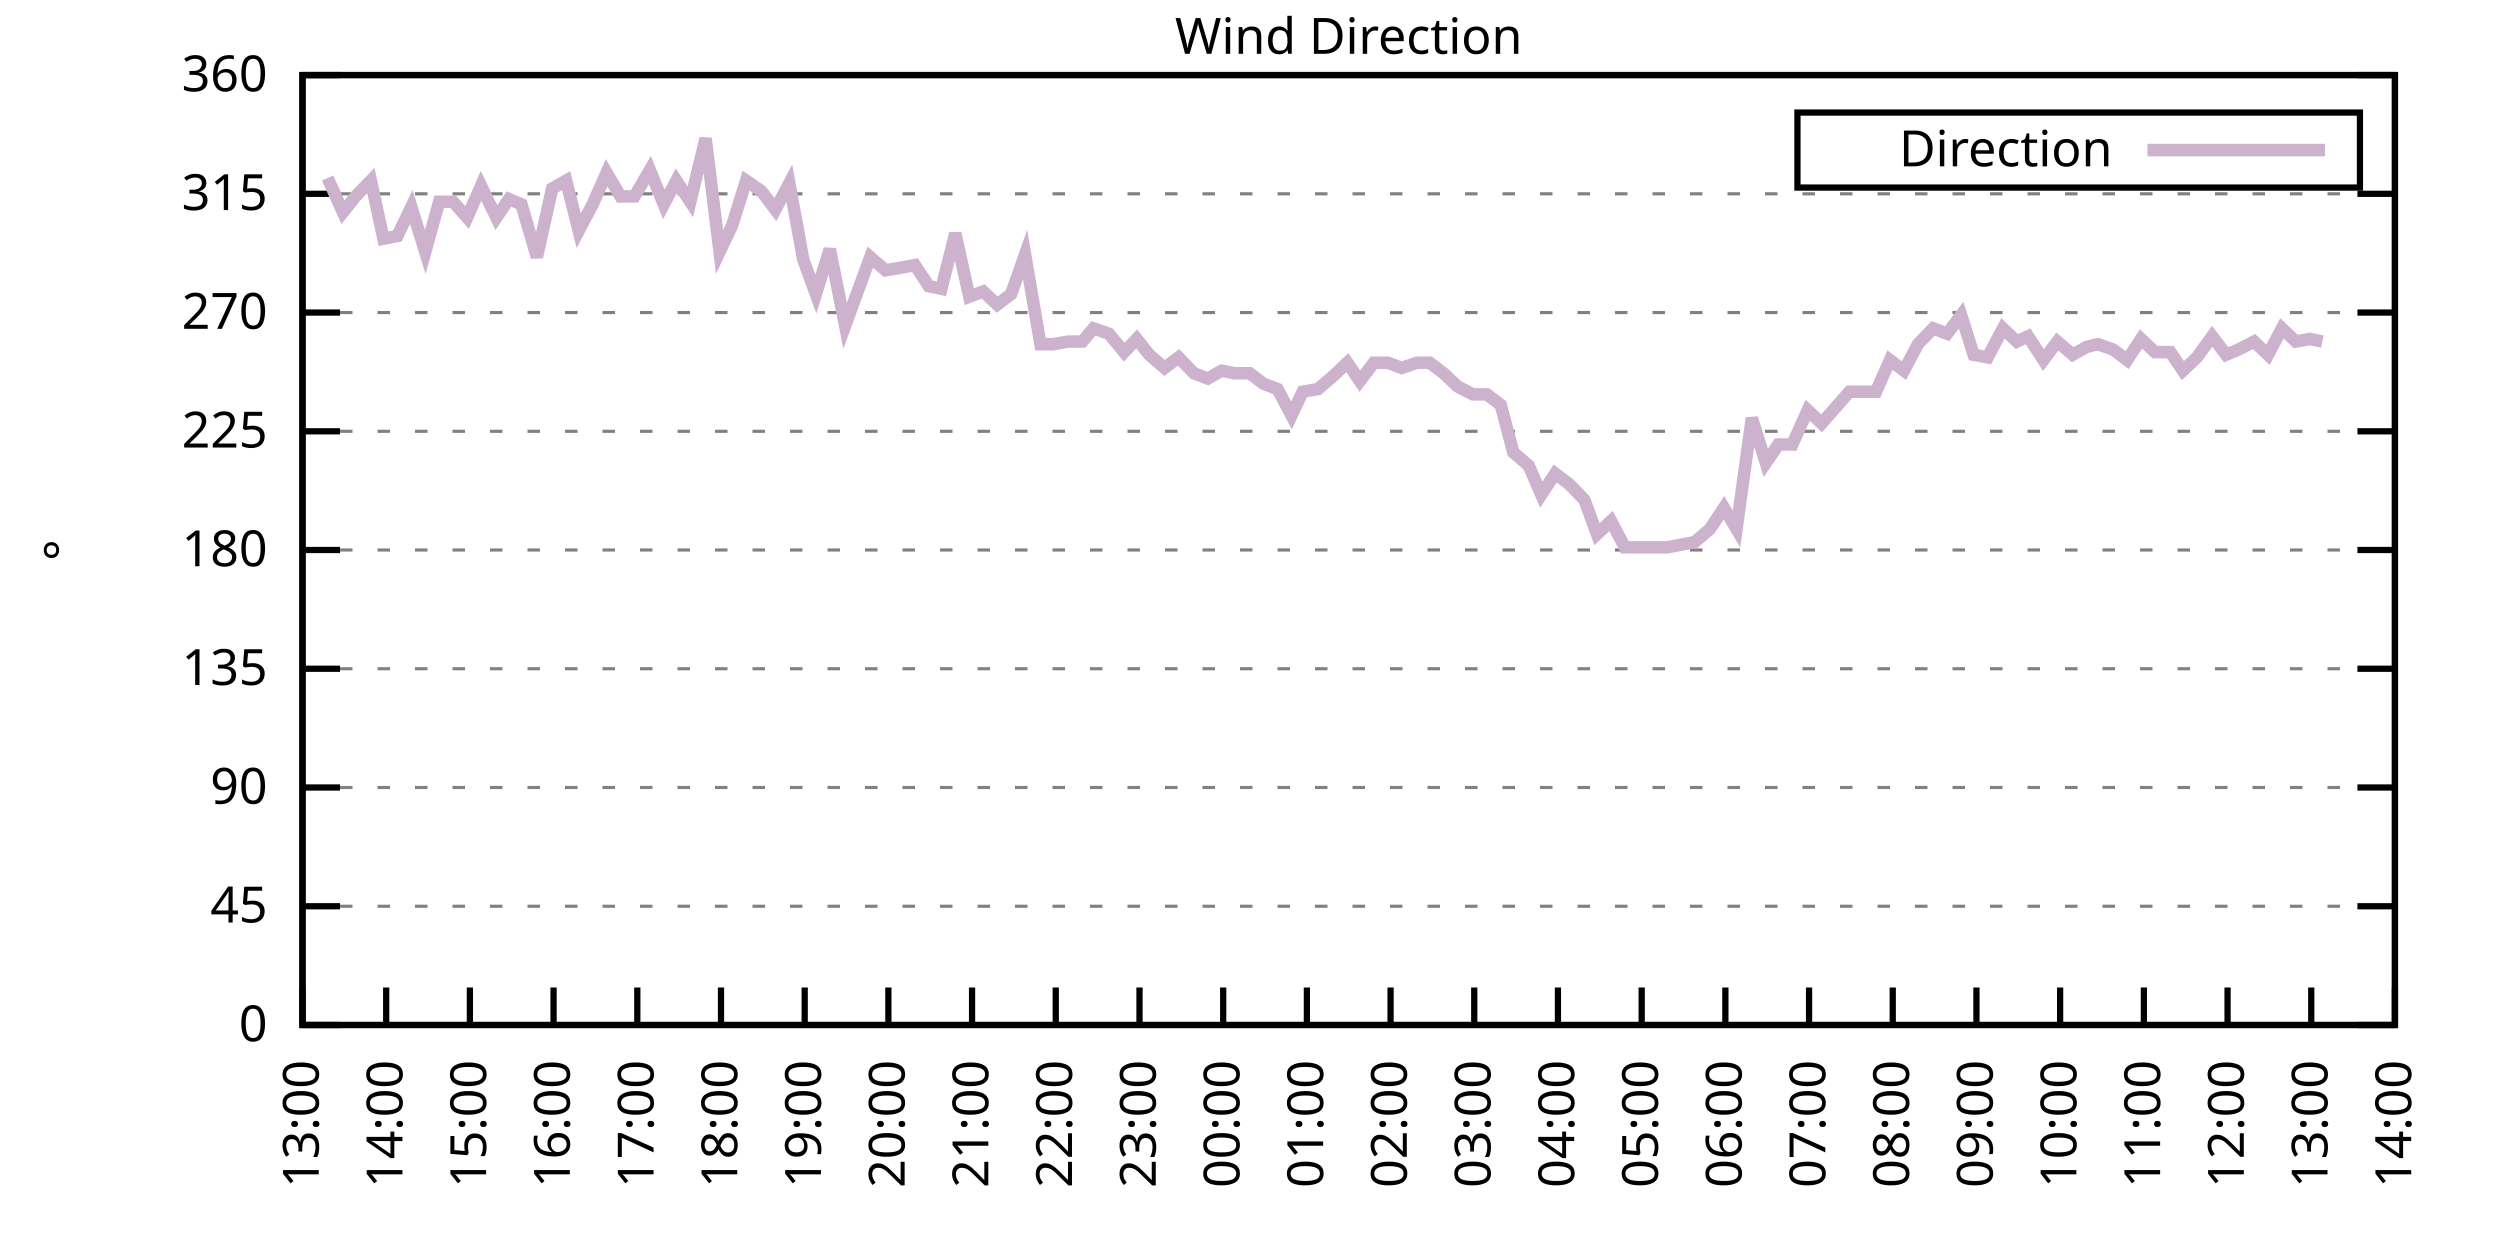
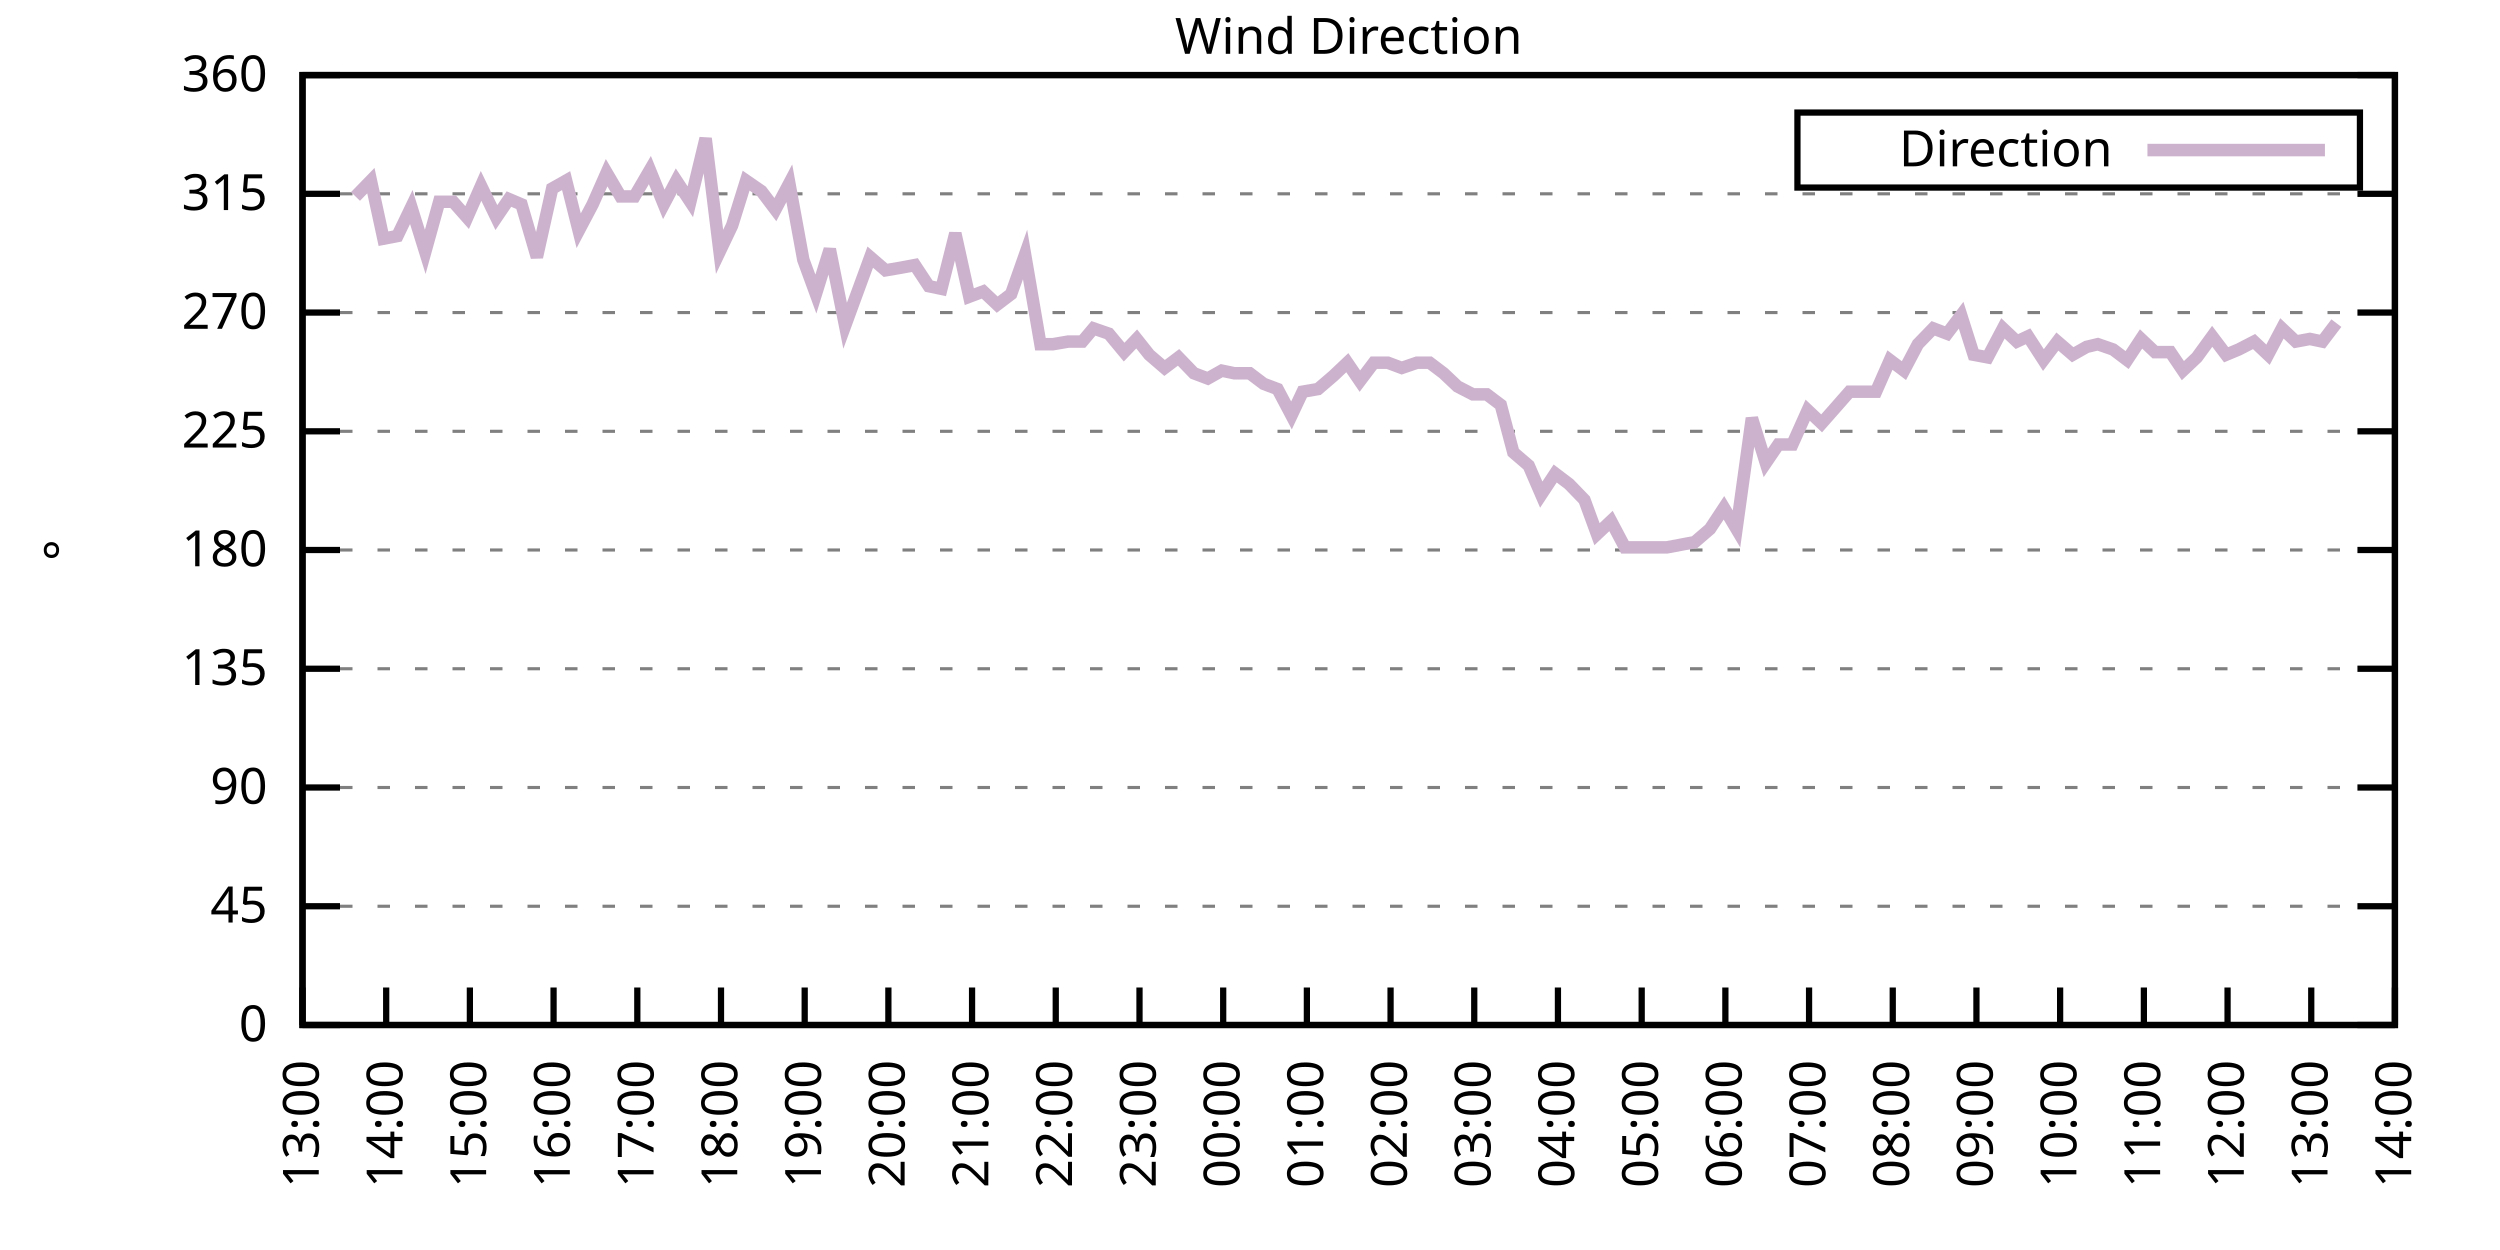
<svg xmlns="http://www.w3.org/2000/svg" xmlns:xlink="http://www.w3.org/1999/xlink" width="400" height="200" viewBox="0 0 400 200">
  <g id="gnuplot_canvas">
    <rect x="0" y="0" width="400" height="200" fill="none" />
    <defs>
      <circle id="gpDot" r="0.5" stroke-width="0.5" stroke="currentColor" />
      <path id="gpPt0" stroke-width="0.333" stroke="currentColor" d="M-1,0 h2 M0,-1 v2" />
      <path id="gpPt1" stroke-width="0.333" stroke="currentColor" d="M-1,-1 L1,1 M1,-1 L-1,1" />
      <path id="gpPt2" stroke-width="0.333" stroke="currentColor" d="M-1,0 L1,0 M0,-1 L0,1 M-1,-1 L1,1 M-1,1 L1,-1" />
      <rect id="gpPt3" stroke-width="0.333" stroke="currentColor" x="-1" y="-1" width="2" height="2" />
      <rect id="gpPt4" stroke-width="0.333" stroke="currentColor" fill="currentColor" x="-1" y="-1" width="2" height="2" />
      <circle id="gpPt5" stroke-width="0.333" stroke="currentColor" cx="0" cy="0" r="1" />
      <use xlink:href="#gpPt5" id="gpPt6" fill="currentColor" stroke="none" />
      <path id="gpPt7" stroke-width="0.333" stroke="currentColor" d="M0,-1.33 L-1.33,0.67 L1.33,0.67 z" />
      <use xlink:href="#gpPt7" id="gpPt8" fill="currentColor" stroke="none" />
      <use xlink:href="#gpPt7" id="gpPt9" stroke="currentColor" transform="rotate(180)" />
      <use xlink:href="#gpPt9" id="gpPt10" fill="currentColor" stroke="none" />
      <use xlink:href="#gpPt3" id="gpPt11" stroke="currentColor" transform="rotate(45)" />
      <use xlink:href="#gpPt11" id="gpPt12" fill="currentColor" stroke="none" />
      <path id="gpPt13" stroke-width="0.333" stroke="currentColor" d="M0,1.330 L1.265,0.411 L0.782,-1.067 L-0.782,-1.076 L-1.265,0.411 z" />
      <use xlink:href="#gpPt13" id="gpPt14" fill="currentColor" stroke="none" />
      <filter id="textbox" filterUnits="objectBoundingBox" x="0" y="0" height="1" width="1">
        <feFlood flood-color="white" flood-opacity="1" result="bgnd" />
        <feComposite in="SourceGraphic" in2="bgnd" operator="atop" />
      </filter>
      <filter id="greybox" filterUnits="objectBoundingBox" x="0" y="0" height="1" width="1">
        <feFlood flood-color="lightgrey" flood-opacity="1" result="grey" />
        <feComposite in="SourceGraphic" in2="grey" operator="atop" />
      </filter>
    </defs>
    <g fill="none" color="white" stroke="currentColor" stroke-width="1.00" stroke-linecap="butt" stroke-linejoin="miter">
</g>
    <g fill="none" color="black" stroke="currentColor" stroke-width="1.00" stroke-linecap="butt" stroke-linejoin="miter">
      <g stroke="none" shape-rendering="crispEdges">
        <polygon fill="rgb(255, 255, 255)" points="48.40,164.00 383.18,164.00 383.18,12.02 48.40,12.02 " />
      </g>
    </g>
    <g fill="none" color="black" stroke="currentColor" stroke-width="1.00" stroke-linecap="butt" stroke-linejoin="miter">
</g>
    <g fill="none" color="black" stroke="black" stroke-width="0.50" stroke-linecap="butt" stroke-linejoin="miter">
</g>
    <g fill="none" color="gray" stroke="currentColor" stroke-width="0.50" stroke-linecap="butt" stroke-linejoin="miter">
      <path stroke="gray" stroke-dasharray="2,4" class="gridline" d="M48.40,164.00 L383.19,164.00  " />
    </g>
    <g fill="none" color="gray" stroke="gray" stroke-width="1.00" stroke-linecap="butt" stroke-linejoin="miter">
</g>
    <g fill="none" color="black" stroke="currentColor" stroke-width="1.00" stroke-linecap="butt" stroke-linejoin="miter">
      <path stroke="black" d="M48.40,164.00 L54.40,164.00 M383.19,164.00 L377.19,164.00  " />
      <g transform="translate(42.80,166.60)" stroke="none" fill="black" font-family="Sans" font-size="8.00" text-anchor="end">
        <text>
          <tspan font-family="Sans"> 0</tspan>
        </text>
      </g>
    </g>
    <g fill="none" color="black" stroke="currentColor" stroke-width="1.00" stroke-linecap="butt" stroke-linejoin="miter">
</g>
    <g fill="none" color="black" stroke="black" stroke-width="0.50" stroke-linecap="butt" stroke-linejoin="miter">
</g>
    <g fill="none" color="gray" stroke="currentColor" stroke-width="0.50" stroke-linecap="butt" stroke-linejoin="miter">
      <path stroke="gray" stroke-dasharray="2,4" class="gridline" d="M48.40,145.00 L383.19,145.00  " />
    </g>
    <g fill="none" color="gray" stroke="gray" stroke-width="1.00" stroke-linecap="butt" stroke-linejoin="miter">
</g>
    <g fill="none" color="black" stroke="currentColor" stroke-width="1.00" stroke-linecap="butt" stroke-linejoin="miter">
      <path stroke="black" d="M48.40,145.00 L54.40,145.00 M383.19,145.00 L377.19,145.00  " />
      <g transform="translate(42.80,147.60)" stroke="none" fill="black" font-family="Sans" font-size="8.00" text-anchor="end">
        <text>
          <tspan font-family="Sans"> 45</tspan>
        </text>
      </g>
    </g>
    <g fill="none" color="black" stroke="currentColor" stroke-width="1.00" stroke-linecap="butt" stroke-linejoin="miter">
</g>
    <g fill="none" color="black" stroke="black" stroke-width="0.50" stroke-linecap="butt" stroke-linejoin="miter">
</g>
    <g fill="none" color="gray" stroke="currentColor" stroke-width="0.50" stroke-linecap="butt" stroke-linejoin="miter">
      <path stroke="gray" stroke-dasharray="2,4" class="gridline" d="M48.40,126.00 L383.19,126.00  " />
    </g>
    <g fill="none" color="gray" stroke="gray" stroke-width="1.00" stroke-linecap="butt" stroke-linejoin="miter">
</g>
    <g fill="none" color="black" stroke="currentColor" stroke-width="1.00" stroke-linecap="butt" stroke-linejoin="miter">
      <path stroke="black" d="M48.40,126.00 L54.40,126.00 M383.19,126.00 L377.19,126.00  " />
      <g transform="translate(42.80,128.60)" stroke="none" fill="black" font-family="Sans" font-size="8.00" text-anchor="end">
        <text>
          <tspan font-family="Sans"> 90</tspan>
        </text>
      </g>
    </g>
    <g fill="none" color="black" stroke="currentColor" stroke-width="1.00" stroke-linecap="butt" stroke-linejoin="miter">
</g>
    <g fill="none" color="black" stroke="black" stroke-width="0.50" stroke-linecap="butt" stroke-linejoin="miter">
</g>
    <g fill="none" color="gray" stroke="currentColor" stroke-width="0.50" stroke-linecap="butt" stroke-linejoin="miter">
      <path stroke="gray" stroke-dasharray="2,4" class="gridline" d="M48.40,107.00 L383.19,107.00  " />
    </g>
    <g fill="none" color="gray" stroke="gray" stroke-width="1.00" stroke-linecap="butt" stroke-linejoin="miter">
</g>
    <g fill="none" color="black" stroke="currentColor" stroke-width="1.00" stroke-linecap="butt" stroke-linejoin="miter">
      <path stroke="black" d="M48.40,107.00 L54.40,107.00 M383.19,107.00 L377.19,107.00  " />
      <g transform="translate(42.80,109.60)" stroke="none" fill="black" font-family="Sans" font-size="8.00" text-anchor="end">
        <text>
          <tspan font-family="Sans"> 135</tspan>
        </text>
      </g>
    </g>
    <g fill="none" color="black" stroke="currentColor" stroke-width="1.00" stroke-linecap="butt" stroke-linejoin="miter">
</g>
    <g fill="none" color="black" stroke="black" stroke-width="0.50" stroke-linecap="butt" stroke-linejoin="miter">
</g>
    <g fill="none" color="gray" stroke="currentColor" stroke-width="0.50" stroke-linecap="butt" stroke-linejoin="miter">
      <path stroke="gray" stroke-dasharray="2,4" class="gridline" d="M48.40,88.00 L383.19,88.00  " />
    </g>
    <g fill="none" color="gray" stroke="gray" stroke-width="1.00" stroke-linecap="butt" stroke-linejoin="miter">
</g>
    <g fill="none" color="black" stroke="currentColor" stroke-width="1.00" stroke-linecap="butt" stroke-linejoin="miter">
      <path stroke="black" d="M48.40,88.00 L54.40,88.00 M383.19,88.00 L377.19,88.00  " />
      <g transform="translate(42.80,90.60)" stroke="none" fill="black" font-family="Sans" font-size="8.00" text-anchor="end">
        <text>
          <tspan font-family="Sans"> 180</tspan>
        </text>
      </g>
    </g>
    <g fill="none" color="black" stroke="currentColor" stroke-width="1.00" stroke-linecap="butt" stroke-linejoin="miter">
</g>
    <g fill="none" color="black" stroke="black" stroke-width="0.50" stroke-linecap="butt" stroke-linejoin="miter">
</g>
    <g fill="none" color="gray" stroke="currentColor" stroke-width="0.50" stroke-linecap="butt" stroke-linejoin="miter">
      <path stroke="gray" stroke-dasharray="2,4" class="gridline" d="M48.40,69.01 L383.19,69.01  " />
    </g>
    <g fill="none" color="gray" stroke="gray" stroke-width="1.00" stroke-linecap="butt" stroke-linejoin="miter">
</g>
    <g fill="none" color="black" stroke="currentColor" stroke-width="1.00" stroke-linecap="butt" stroke-linejoin="miter">
      <path stroke="black" d="M48.40,69.01 L54.40,69.01 M383.19,69.01 L377.19,69.01  " />
      <g transform="translate(42.80,71.61)" stroke="none" fill="black" font-family="Sans" font-size="8.00" text-anchor="end">
        <text>
          <tspan font-family="Sans"> 225</tspan>
        </text>
      </g>
    </g>
    <g fill="none" color="black" stroke="currentColor" stroke-width="1.00" stroke-linecap="butt" stroke-linejoin="miter">
</g>
    <g fill="none" color="black" stroke="black" stroke-width="0.50" stroke-linecap="butt" stroke-linejoin="miter">
</g>
    <g fill="none" color="gray" stroke="currentColor" stroke-width="0.50" stroke-linecap="butt" stroke-linejoin="miter">
      <path stroke="gray" stroke-dasharray="2,4" class="gridline" d="M48.40,50.01 L383.19,50.01  " />
    </g>
    <g fill="none" color="gray" stroke="gray" stroke-width="1.00" stroke-linecap="butt" stroke-linejoin="miter">
</g>
    <g fill="none" color="black" stroke="currentColor" stroke-width="1.00" stroke-linecap="butt" stroke-linejoin="miter">
      <path stroke="black" d="M48.40,50.01 L54.40,50.01 M383.19,50.01 L377.19,50.01  " />
      <g transform="translate(42.80,52.61)" stroke="none" fill="black" font-family="Sans" font-size="8.00" text-anchor="end">
        <text>
          <tspan font-family="Sans"> 270</tspan>
        </text>
      </g>
    </g>
    <g fill="none" color="black" stroke="currentColor" stroke-width="1.00" stroke-linecap="butt" stroke-linejoin="miter">
</g>
    <g fill="none" color="black" stroke="black" stroke-width="0.50" stroke-linecap="butt" stroke-linejoin="miter">
</g>
    <g fill="none" color="gray" stroke="currentColor" stroke-width="0.50" stroke-linecap="butt" stroke-linejoin="miter">
      <path stroke="gray" stroke-dasharray="2,4" class="gridline" d="M48.40,31.01 L383.19,31.01  " />
    </g>
    <g fill="none" color="gray" stroke="gray" stroke-width="1.00" stroke-linecap="butt" stroke-linejoin="miter">
</g>
    <g fill="none" color="black" stroke="currentColor" stroke-width="1.00" stroke-linecap="butt" stroke-linejoin="miter">
      <path stroke="black" d="M48.40,31.01 L54.40,31.01 M383.19,31.01 L377.19,31.01  " />
      <g transform="translate(42.80,33.61)" stroke="none" fill="black" font-family="Sans" font-size="8.00" text-anchor="end">
        <text>
          <tspan font-family="Sans"> 315</tspan>
        </text>
      </g>
    </g>
    <g fill="none" color="black" stroke="currentColor" stroke-width="1.00" stroke-linecap="butt" stroke-linejoin="miter">
</g>
    <g fill="none" color="black" stroke="black" stroke-width="0.50" stroke-linecap="butt" stroke-linejoin="miter">
</g>
    <g fill="none" color="gray" stroke="currentColor" stroke-width="0.50" stroke-linecap="butt" stroke-linejoin="miter">
      <path stroke="gray" stroke-dasharray="2,4" class="gridline" d="M48.40,12.01 L383.19,12.01  " />
    </g>
    <g fill="none" color="gray" stroke="gray" stroke-width="1.00" stroke-linecap="butt" stroke-linejoin="miter">
</g>
    <g fill="none" color="black" stroke="currentColor" stroke-width="1.00" stroke-linecap="butt" stroke-linejoin="miter">
      <path stroke="black" d="M48.40,12.01 L54.40,12.01 M383.19,12.01 L377.19,12.01  " />
      <g transform="translate(42.80,14.61)" stroke="none" fill="black" font-family="Sans" font-size="8.00" text-anchor="end">
        <text>
          <tspan font-family="Sans"> 360</tspan>
        </text>
      </g>
    </g>
    <g fill="none" color="black" stroke="currentColor" stroke-width="1.00" stroke-linecap="butt" stroke-linejoin="miter">
      <path stroke="black" d="M48.40,164.00 L48.40,158.00  " />
      <g transform="translate(51.00,169.60) rotate(270.00)" stroke="none" fill="black" font-family="Sans" font-size="8.00" text-anchor="end">
        <text>
          <tspan font-family="Sans">13:00</tspan>
        </text>
      </g>
    </g>
    <g fill="none" color="black" stroke="currentColor" stroke-width="1.00" stroke-linecap="butt" stroke-linejoin="miter">
      <path stroke="black" d="M61.79,164.00 L61.79,158.00  " />
      <g transform="translate(64.39,169.60) rotate(270.00)" stroke="none" fill="black" font-family="Sans" font-size="8.00" text-anchor="end">
        <text>
          <tspan font-family="Sans">14:00</tspan>
        </text>
      </g>
    </g>
    <g fill="none" color="black" stroke="currentColor" stroke-width="1.00" stroke-linecap="butt" stroke-linejoin="miter">
      <path stroke="black" d="M75.18,164.00 L75.18,158.00  " />
      <g transform="translate(77.78,169.60) rotate(270.00)" stroke="none" fill="black" font-family="Sans" font-size="8.00" text-anchor="end">
        <text>
          <tspan font-family="Sans">15:00</tspan>
        </text>
      </g>
    </g>
    <g fill="none" color="black" stroke="currentColor" stroke-width="1.00" stroke-linecap="butt" stroke-linejoin="miter">
      <path stroke="black" d="M88.57,164.00 L88.57,158.00  " />
      <g transform="translate(91.17,169.60) rotate(270.00)" stroke="none" fill="black" font-family="Sans" font-size="8.00" text-anchor="end">
        <text>
          <tspan font-family="Sans">16:00</tspan>
        </text>
      </g>
    </g>
    <g fill="none" color="black" stroke="currentColor" stroke-width="1.00" stroke-linecap="butt" stroke-linejoin="miter">
      <path stroke="black" d="M101.97,164.00 L101.97,158.00  " />
      <g transform="translate(104.57,169.60) rotate(270.00)" stroke="none" fill="black" font-family="Sans" font-size="8.00" text-anchor="end">
        <text>
          <tspan font-family="Sans">17:00</tspan>
        </text>
      </g>
    </g>
    <g fill="none" color="black" stroke="currentColor" stroke-width="1.00" stroke-linecap="butt" stroke-linejoin="miter">
      <path stroke="black" d="M115.36,164.00 L115.36,158.00  " />
      <g transform="translate(117.96,169.60) rotate(270.00)" stroke="none" fill="black" font-family="Sans" font-size="8.00" text-anchor="end">
        <text>
          <tspan font-family="Sans">18:00</tspan>
        </text>
      </g>
    </g>
    <g fill="none" color="black" stroke="currentColor" stroke-width="1.00" stroke-linecap="butt" stroke-linejoin="miter">
      <path stroke="black" d="M128.75,164.00 L128.75,158.00  " />
      <g transform="translate(131.35,169.60) rotate(270.00)" stroke="none" fill="black" font-family="Sans" font-size="8.00" text-anchor="end">
        <text>
          <tspan font-family="Sans">19:00</tspan>
        </text>
      </g>
    </g>
    <g fill="none" color="black" stroke="currentColor" stroke-width="1.00" stroke-linecap="butt" stroke-linejoin="miter">
      <path stroke="black" d="M142.14,164.00 L142.14,158.00  " />
      <g transform="translate(144.74,169.60) rotate(270.00)" stroke="none" fill="black" font-family="Sans" font-size="8.00" text-anchor="end">
        <text>
          <tspan font-family="Sans">20:00</tspan>
        </text>
      </g>
    </g>
    <g fill="none" color="black" stroke="currentColor" stroke-width="1.00" stroke-linecap="butt" stroke-linejoin="miter">
      <path stroke="black" d="M155.53,164.00 L155.53,158.00  " />
      <g transform="translate(158.13,169.60) rotate(270.00)" stroke="none" fill="black" font-family="Sans" font-size="8.00" text-anchor="end">
        <text>
          <tspan font-family="Sans">21:00</tspan>
        </text>
      </g>
    </g>
    <g fill="none" color="black" stroke="currentColor" stroke-width="1.00" stroke-linecap="butt" stroke-linejoin="miter">
      <path stroke="black" d="M168.92,164.00 L168.92,158.00  " />
      <g transform="translate(171.52,169.60) rotate(270.00)" stroke="none" fill="black" font-family="Sans" font-size="8.00" text-anchor="end">
        <text>
          <tspan font-family="Sans">22:00</tspan>
        </text>
      </g>
    </g>
    <g fill="none" color="black" stroke="currentColor" stroke-width="1.00" stroke-linecap="butt" stroke-linejoin="miter">
      <path stroke="black" d="M182.32,164.00 L182.32,158.00  " />
      <g transform="translate(184.92,169.60) rotate(270.00)" stroke="none" fill="black" font-family="Sans" font-size="8.00" text-anchor="end">
        <text>
          <tspan font-family="Sans">23:00</tspan>
        </text>
      </g>
    </g>
    <g fill="none" color="black" stroke="currentColor" stroke-width="1.00" stroke-linecap="butt" stroke-linejoin="miter">
      <path stroke="black" d="M195.71,164.00 L195.71,158.00  " />
      <g transform="translate(198.31,169.60) rotate(270.00)" stroke="none" fill="black" font-family="Sans" font-size="8.00" text-anchor="end">
        <text>
          <tspan font-family="Sans">00:00</tspan>
        </text>
      </g>
    </g>
    <g fill="none" color="black" stroke="currentColor" stroke-width="1.00" stroke-linecap="butt" stroke-linejoin="miter">
      <path stroke="black" d="M209.10,164.00 L209.10,158.00  " />
      <g transform="translate(211.70,169.60) rotate(270.00)" stroke="none" fill="black" font-family="Sans" font-size="8.00" text-anchor="end">
        <text>
          <tspan font-family="Sans">01:00</tspan>
        </text>
      </g>
    </g>
    <g fill="none" color="black" stroke="currentColor" stroke-width="1.00" stroke-linecap="butt" stroke-linejoin="miter">
      <path stroke="black" d="M222.49,164.00 L222.49,158.00  " />
      <g transform="translate(225.09,169.60) rotate(270.00)" stroke="none" fill="black" font-family="Sans" font-size="8.00" text-anchor="end">
        <text>
          <tspan font-family="Sans">02:00</tspan>
        </text>
      </g>
    </g>
    <g fill="none" color="black" stroke="currentColor" stroke-width="1.00" stroke-linecap="butt" stroke-linejoin="miter">
      <path stroke="black" d="M235.88,164.00 L235.88,158.00  " />
      <g transform="translate(238.48,169.60) rotate(270.00)" stroke="none" fill="black" font-family="Sans" font-size="8.00" text-anchor="end">
        <text>
          <tspan font-family="Sans">03:00</tspan>
        </text>
      </g>
    </g>
    <g fill="none" color="black" stroke="currentColor" stroke-width="1.00" stroke-linecap="butt" stroke-linejoin="miter">
      <path stroke="black" d="M249.27,164.00 L249.27,158.00  " />
      <g transform="translate(251.87,169.60) rotate(270.00)" stroke="none" fill="black" font-family="Sans" font-size="8.00" text-anchor="end">
        <text>
          <tspan font-family="Sans">04:00</tspan>
        </text>
      </g>
    </g>
    <g fill="none" color="black" stroke="currentColor" stroke-width="1.00" stroke-linecap="butt" stroke-linejoin="miter">
      <path stroke="black" d="M262.67,164.00 L262.67,158.00  " />
      <g transform="translate(265.27,169.60) rotate(270.00)" stroke="none" fill="black" font-family="Sans" font-size="8.00" text-anchor="end">
        <text>
          <tspan font-family="Sans">05:00</tspan>
        </text>
      </g>
    </g>
    <g fill="none" color="black" stroke="currentColor" stroke-width="1.00" stroke-linecap="butt" stroke-linejoin="miter">
      <path stroke="black" d="M276.06,164.00 L276.06,158.00  " />
      <g transform="translate(278.66,169.60) rotate(270.00)" stroke="none" fill="black" font-family="Sans" font-size="8.00" text-anchor="end">
        <text>
          <tspan font-family="Sans">06:00</tspan>
        </text>
      </g>
    </g>
    <g fill="none" color="black" stroke="currentColor" stroke-width="1.00" stroke-linecap="butt" stroke-linejoin="miter">
      <path stroke="black" d="M289.45,164.00 L289.45,158.00  " />
      <g transform="translate(292.05,169.60) rotate(270.00)" stroke="none" fill="black" font-family="Sans" font-size="8.00" text-anchor="end">
        <text>
          <tspan font-family="Sans">07:00</tspan>
        </text>
      </g>
    </g>
    <g fill="none" color="black" stroke="currentColor" stroke-width="1.00" stroke-linecap="butt" stroke-linejoin="miter">
      <path stroke="black" d="M302.84,164.00 L302.84,158.00  " />
      <g transform="translate(305.44,169.60) rotate(270.00)" stroke="none" fill="black" font-family="Sans" font-size="8.00" text-anchor="end">
        <text>
          <tspan font-family="Sans">08:00</tspan>
        </text>
      </g>
    </g>
    <g fill="none" color="black" stroke="currentColor" stroke-width="1.00" stroke-linecap="butt" stroke-linejoin="miter">
      <path stroke="black" d="M316.23,164.00 L316.23,158.00  " />
      <g transform="translate(318.83,169.60) rotate(270.00)" stroke="none" fill="black" font-family="Sans" font-size="8.00" text-anchor="end">
        <text>
          <tspan font-family="Sans">09:00</tspan>
        </text>
      </g>
    </g>
    <g fill="none" color="black" stroke="currentColor" stroke-width="1.00" stroke-linecap="butt" stroke-linejoin="miter">
      <path stroke="black" d="M329.62,164.00 L329.62,158.00  " />
      <g transform="translate(332.22,169.60) rotate(270.00)" stroke="none" fill="black" font-family="Sans" font-size="8.00" text-anchor="end">
        <text>
          <tspan font-family="Sans">10:00</tspan>
        </text>
      </g>
    </g>
    <g fill="none" color="black" stroke="currentColor" stroke-width="1.00" stroke-linecap="butt" stroke-linejoin="miter">
      <path stroke="black" d="M343.02,164.00 L343.02,158.00  " />
      <g transform="translate(345.62,169.60) rotate(270.00)" stroke="none" fill="black" font-family="Sans" font-size="8.00" text-anchor="end">
        <text>
          <tspan font-family="Sans">11:00</tspan>
        </text>
      </g>
    </g>
    <g fill="none" color="black" stroke="currentColor" stroke-width="1.00" stroke-linecap="butt" stroke-linejoin="miter">
      <path stroke="black" d="M356.41,164.00 L356.41,158.00  " />
      <g transform="translate(359.01,169.60) rotate(270.00)" stroke="none" fill="black" font-family="Sans" font-size="8.00" text-anchor="end">
        <text>
          <tspan font-family="Sans">12:00</tspan>
        </text>
      </g>
    </g>
    <g fill="none" color="black" stroke="currentColor" stroke-width="1.00" stroke-linecap="butt" stroke-linejoin="miter">
      <path stroke="black" d="M369.80,164.00 L369.80,158.00  " />
      <g transform="translate(372.40,169.60) rotate(270.00)" stroke="none" fill="black" font-family="Sans" font-size="8.00" text-anchor="end">
        <text>
          <tspan font-family="Sans">13:00</tspan>
        </text>
      </g>
    </g>
    <g fill="none" color="black" stroke="currentColor" stroke-width="1.00" stroke-linecap="butt" stroke-linejoin="miter">
      <path stroke="black" d="M383.19,164.00 L383.19,158.00  " />
      <g transform="translate(385.79,169.60) rotate(270.00)" stroke="none" fill="black" font-family="Sans" font-size="8.00" text-anchor="end">
        <text>
          <tspan font-family="Sans">14:00</tspan>
        </text>
      </g>
    </g>
    <g fill="none" color="black" stroke="currentColor" stroke-width="1.00" stroke-linecap="butt" stroke-linejoin="miter">
</g>
    <g fill="none" color="black" stroke="currentColor" stroke-width="1.00" stroke-linecap="butt" stroke-linejoin="miter">
      <path stroke="black" d="M48.40,12.01 L48.40,164.00 L383.19,164.00 L383.19,12.01 L48.40,12.01 Z  " />
    </g>
    <g fill="none" color="black" stroke="currentColor" stroke-width="1.00" stroke-linecap="butt" stroke-linejoin="miter">
</g>
    <g fill="none" color="black" stroke="currentColor" stroke-width="1.00" stroke-linecap="butt" stroke-linejoin="miter">
      <path stroke="black" d="M287.59,30.01 L287.59,18.01 L377.59,18.01 L377.59,30.01 L287.59,30.01 Z  " />
    </g>
    <g id="Wind_direction_plot_1">
      <g fill="none" color="white" stroke="black" stroke-width="2.00" stroke-linecap="butt" stroke-linejoin="miter">
</g>
      <g fill="none" color="black" stroke="currentColor" stroke-width="2.00" stroke-linecap="butt" stroke-linejoin="miter">
        <g transform="translate(337.99,26.61)" stroke="none" fill="black" font-family="Sans" font-size="8.00" text-anchor="end">
          <text>
            <tspan font-family="Sans">Direction</tspan>
          </text>
        </g>
      </g>
      <g fill="none" color="black" stroke="currentColor" stroke-width="2.00" stroke-linecap="butt" stroke-linejoin="miter">
-         <path stroke="rgb(204, 178, 204)" d="M343.59,24.01 L371.99,24.01 M52.42,28.48 L54.87,33.96 L56.88,31.43 L59.34,28.90 L61.35,38.19 L63.58,37.76   L65.81,33.12 L68.04,40.30 L70.27,32.28 L72.50,32.28 L74.74,34.81 L76.97,29.74 L79.42,34.81 L81.43,31.85   L83.44,32.70 L85.90,41.14 L88.35,30.16 L90.58,28.90 L92.59,36.92 L94.82,32.70 L97.06,27.63 L99.29,31.43   L101.52,31.43 L103.98,27.21 L106.21,32.70 L108.22,28.90 L110.45,32.28 L112.90,22.14 L115.13,40.30 L117.14,36.08   L119.38,28.90 L121.83,30.59 L124.06,33.54 L126.29,29.32 L128.53,41.56 L130.54,47.05 L132.77,39.87 L135.22,52.12   L139.24,41.14 L141.69,43.25 L144.15,42.83 L146.38,42.41 L148.61,45.79 L150.62,46.21 L152.85,37.34 L155.09,47.47   L157.32,46.63 L159.55,48.74 L161.78,47.05 L164.01,40.72 L166.47,55.07 L168.48,55.07 L170.93,54.65 L173.17,54.65   L174.95,52.54 L177.41,53.39 L179.86,56.34 L181.87,54.23 L183.88,56.76 L186.33,58.87 L188.57,57.18 L191.02,59.72   L193.25,60.56 L195.48,59.30 L197.49,59.72 L199.95,59.72 L202.18,61.41 L204.41,62.25 L206.64,66.47 L208.43,62.67   L210.88,62.25 L213.34,60.14 L215.57,58.03 L217.58,60.98 L219.81,58.03 L222.04,58.03 L224.28,58.87 L226.73,58.03   L228.74,58.03 L230.97,59.72 L233.20,61.83 L235.66,63.10 L237.89,63.10 L240.12,64.78 L242.13,72.38 L244.59,74.49   L246.60,79.14 L248.83,75.76 L251.06,77.45 L253.51,79.98 L255.52,85.47 L257.76,83.36 L259.99,87.58 L262.44,87.58   L264.23,87.58 L266.68,87.58 L268.92,87.16 L271.15,86.74 L273.60,84.63 L275.83,81.25 L277.84,84.63 L280.30,66.90   L282.53,74.07 L284.54,71.12 L286.77,71.12 L289.23,65.63 L291.46,67.74 L293.69,65.21 L295.92,62.67 L298.15,62.67   L300.16,62.67 L302.39,57.61 L304.63,59.30 L306.86,55.07 L309.31,52.54 L311.54,53.39 L313.78,50.43 L315.79,56.76   L318.02,57.18 L320.47,52.54 L322.70,54.65 L324.49,53.81 L326.95,57.61 L329.18,54.65 L331.63,56.76 L333.86,55.50   L335.65,55.07 L338.10,55.92 L340.34,57.61 L342.57,54.23 L344.80,56.34 L347.26,56.34 L349.26,59.30 L351.50,57.18   L353.95,53.81 L356.18,56.76 L358.19,55.92 L360.65,54.65 L362.88,56.76 L365.11,52.54 L367.34,54.65 L369.58,54.23   L371.58,54.65  " />
+         <path stroke="rgb(204, 178, 204)" d="M343.59,24.01 L371.99,24.01 M56.88,31.43 L59.34,28.90 L61.35,38.19 L63.58,37.76 L65.81,33.12 L68.04,40.30   L70.27,32.28 L72.50,32.28 L74.74,34.81 L76.97,29.74 L79.42,34.81 L81.43,31.85 L83.44,32.70 L85.90,41.14   L88.35,30.16 L90.58,28.90 L92.59,36.92 L94.82,32.70 L97.06,27.63 L99.29,31.43 L101.52,31.43 L103.98,27.21   L106.21,32.70 L108.22,28.90 L110.45,32.28 L112.90,22.14 L115.13,40.30 L117.14,36.08 L119.38,28.90 L121.83,30.59   L124.06,33.54 L126.29,29.32 L128.53,41.56 L130.54,47.05 L132.77,39.87 L135.22,52.12 L139.24,41.14 L141.69,43.25   L144.15,42.83 L146.38,42.41 L148.61,45.79 L150.62,46.21 L152.85,37.34 L155.09,47.47 L157.32,46.63 L159.55,48.74   L161.78,47.05 L164.01,40.72 L166.47,55.07 L168.48,55.07 L170.93,54.65 L173.17,54.65 L174.95,52.54 L177.41,53.39   L179.86,56.34 L181.87,54.23 L183.88,56.76 L186.33,58.87 L188.57,57.18 L191.02,59.72 L193.25,60.56 L195.48,59.30   L197.49,59.72 L199.95,59.72 L202.18,61.41 L204.41,62.25 L206.64,66.47 L208.43,62.67 L210.88,62.25 L213.34,60.14   L215.57,58.03 L217.58,60.98 L219.81,58.03 L222.04,58.03 L224.28,58.87 L226.73,58.03 L228.74,58.03 L230.97,59.72   L233.20,61.83 L235.66,63.10 L237.89,63.10 L240.12,64.78 L242.13,72.38 L244.59,74.49 L246.60,79.14 L248.83,75.76   L251.06,77.45 L253.51,79.98 L255.52,85.47 L257.76,83.36 L259.99,87.58 L262.44,87.58 L264.23,87.58 L266.68,87.58   L268.92,87.16 L271.15,86.74 L273.60,84.63 L275.83,81.25 L277.84,84.63 L280.30,66.90 L282.53,74.07 L284.54,71.12   L286.77,71.12 L289.23,65.63 L291.46,67.74 L293.69,65.21 L295.92,62.67 L298.15,62.67 L300.16,62.67 L302.39,57.61   L304.63,59.30 L306.86,55.07 L309.31,52.54 L311.54,53.39 L313.78,50.43 L315.79,56.76 L318.02,57.18 L320.47,52.54   L322.70,54.65 L324.49,53.81 L326.95,57.61 L329.18,54.65 L331.63,56.76 L333.86,55.50 L335.65,55.07 L338.10,55.92   L340.34,57.61 L342.57,54.23 L344.80,56.34 L347.26,56.34 L349.26,59.30 L351.50,57.18 L353.95,53.81 L356.18,56.76   L358.19,55.92 L360.65,54.65 L362.88,56.76 L365.11,52.54 L367.34,54.65 L369.58,54.23 L371.58,54.65 L373.82,51.70    " />
      </g>
    </g>
    <g fill="none" color="black" stroke="currentColor" stroke-width="2.00" stroke-linecap="butt" stroke-linejoin="miter">
</g>
    <g fill="none" color="black" stroke="black" stroke-width="1.00" stroke-linecap="butt" stroke-linejoin="miter">
</g>
    <g fill="none" color="black" stroke="currentColor" stroke-width="1.00" stroke-linecap="butt" stroke-linejoin="miter">
      <path stroke="black" d="M48.40,12.01 L48.40,164.00 L383.19,164.00 L383.19,12.01 L48.40,12.01 Z  " />
      <g transform="translate(12.80,88.01) rotate(270.00)" stroke="none" fill="black" font-family="Sans" font-size="8.00" text-anchor="middle">
        <text>
          <tspan font-family="Sans">°</tspan>
        </text>
      </g>
    </g>
    <g fill="none" color="black" stroke="currentColor" stroke-width="1.00" stroke-linecap="butt" stroke-linejoin="miter">
</g>
    <g fill="none" color="black" stroke="currentColor" stroke-width="1.00" stroke-linecap="butt" stroke-linejoin="miter">
      <g transform="translate(215.79,8.61)" stroke="none" fill="black" font-family="Sans" font-size="8.00" text-anchor="middle">
        <text>
          <tspan font-family="Sans">Wind Direction</tspan>
        </text>
      </g>
    </g>
    <g fill="none" color="black" stroke="currentColor" stroke-width="1.00" stroke-linecap="butt" stroke-linejoin="miter">
</g>
  </g>
</svg>
